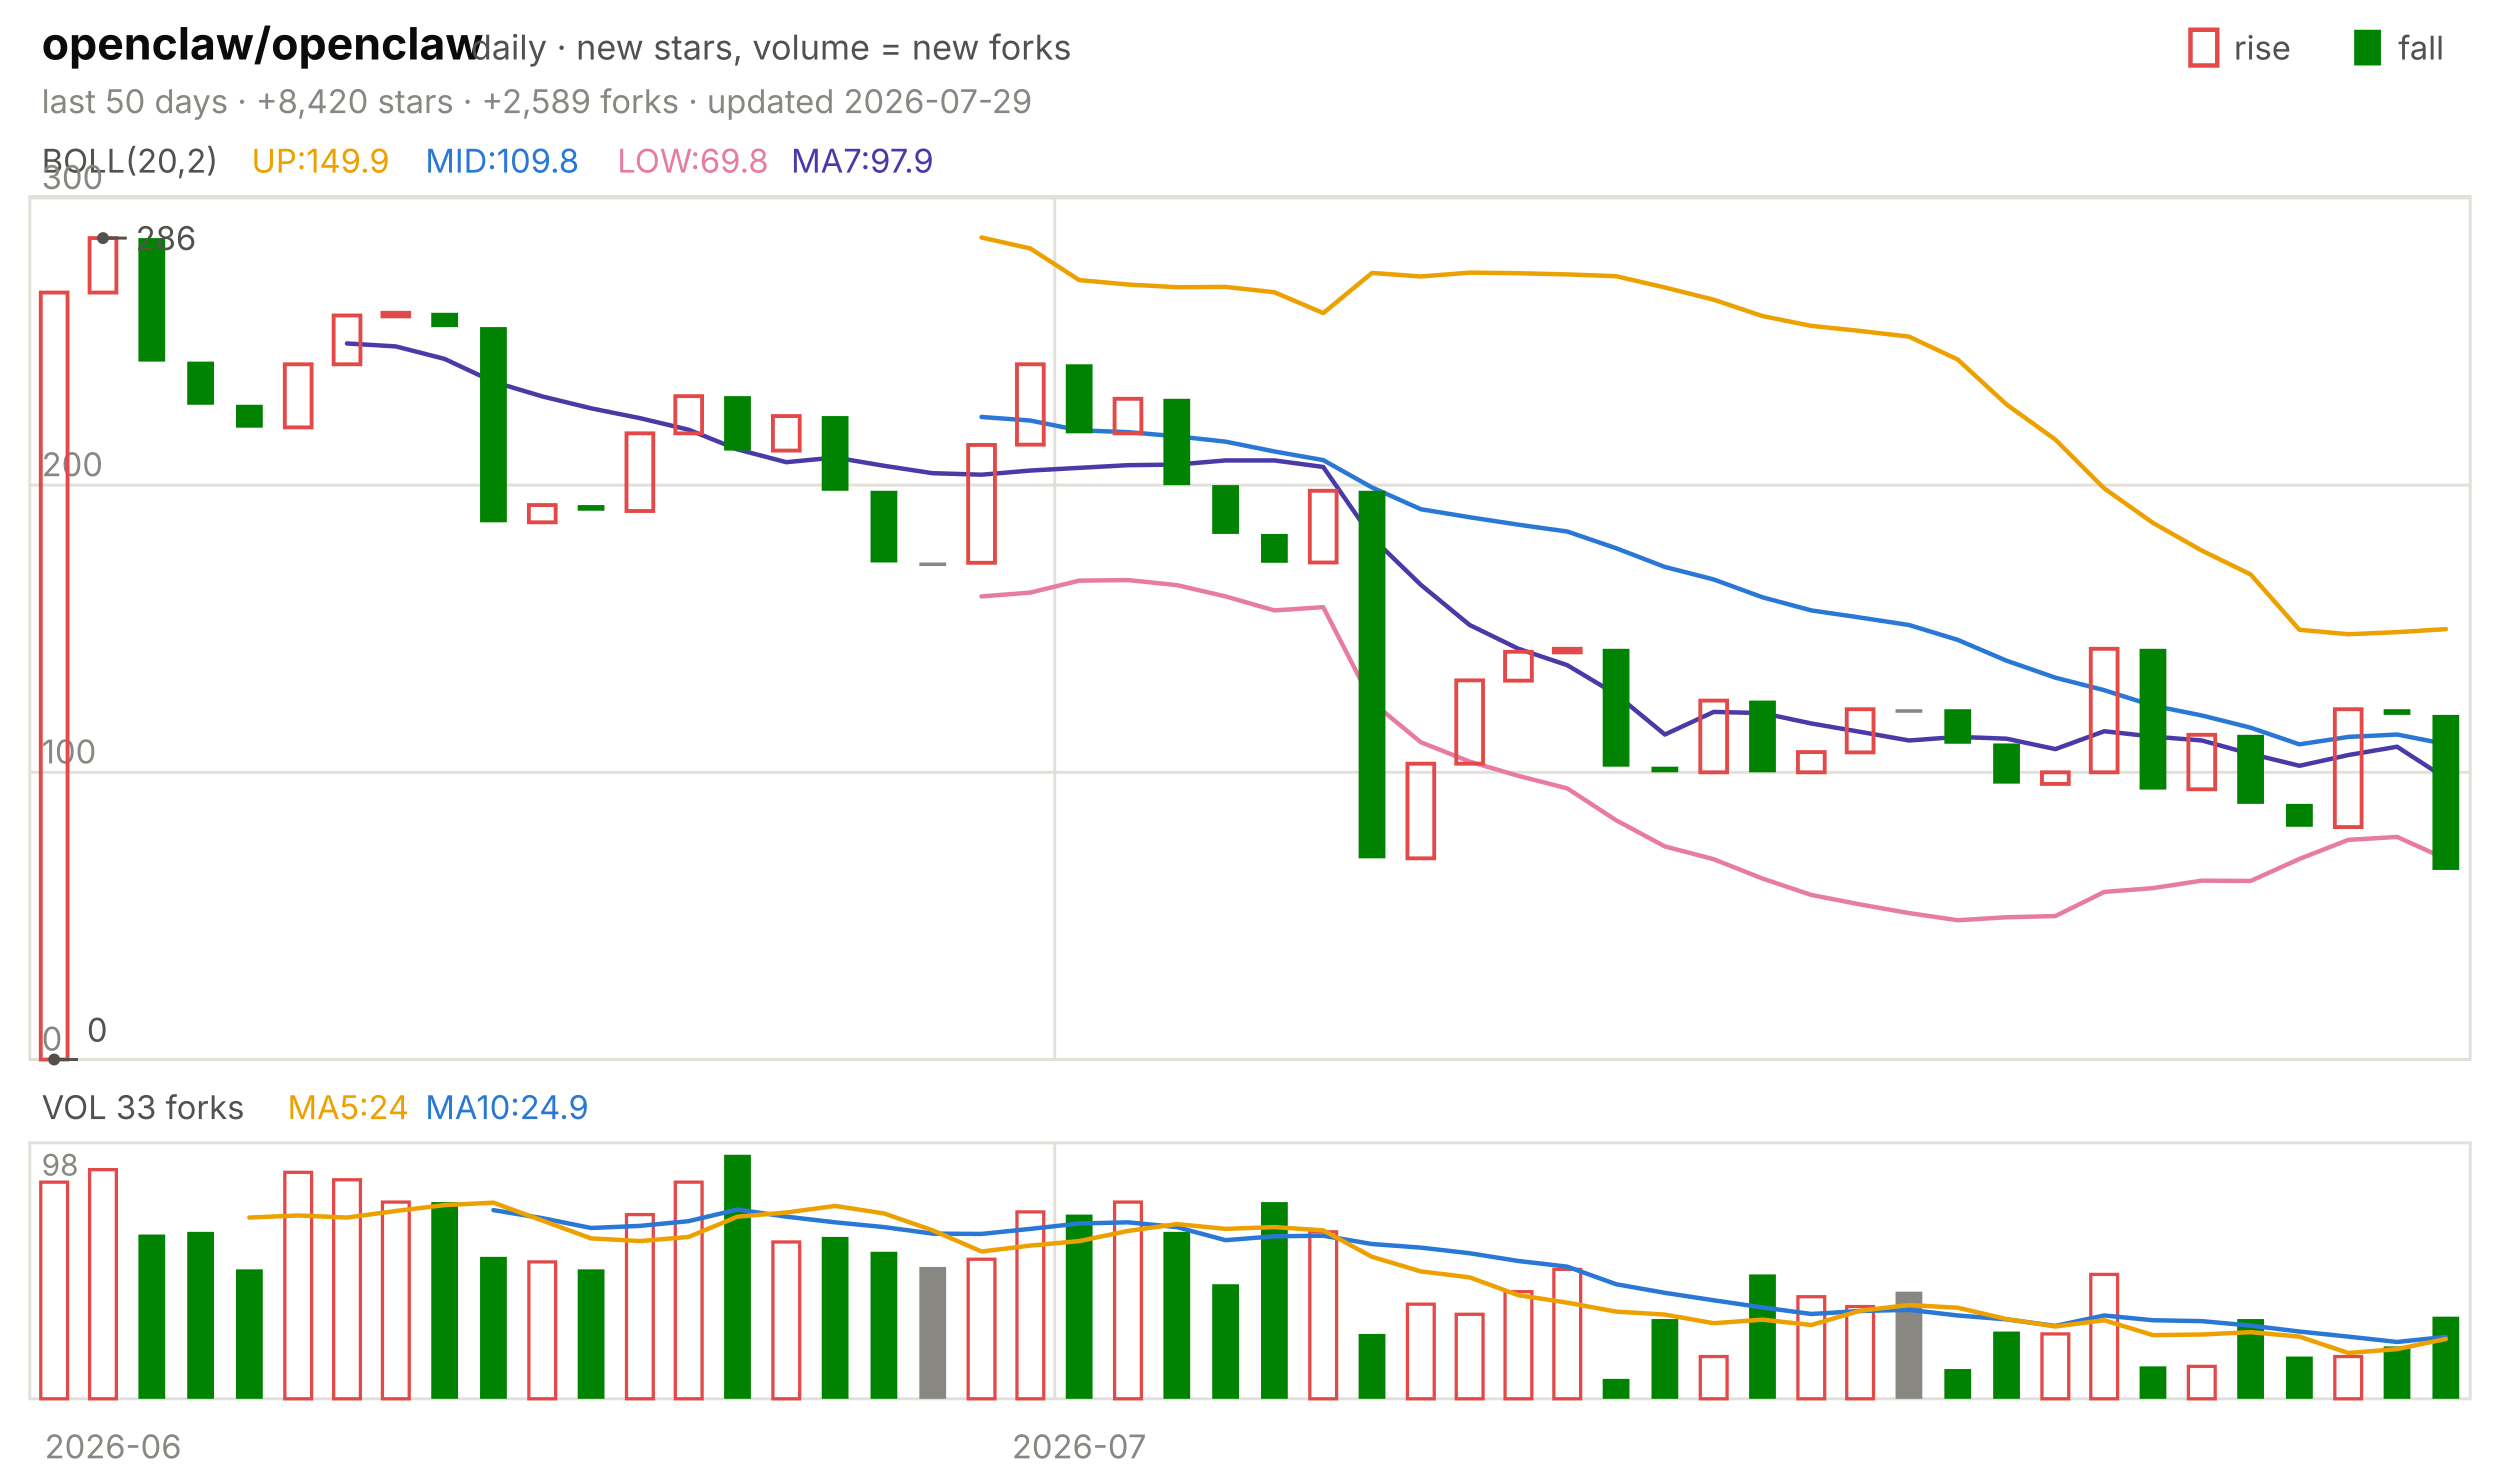
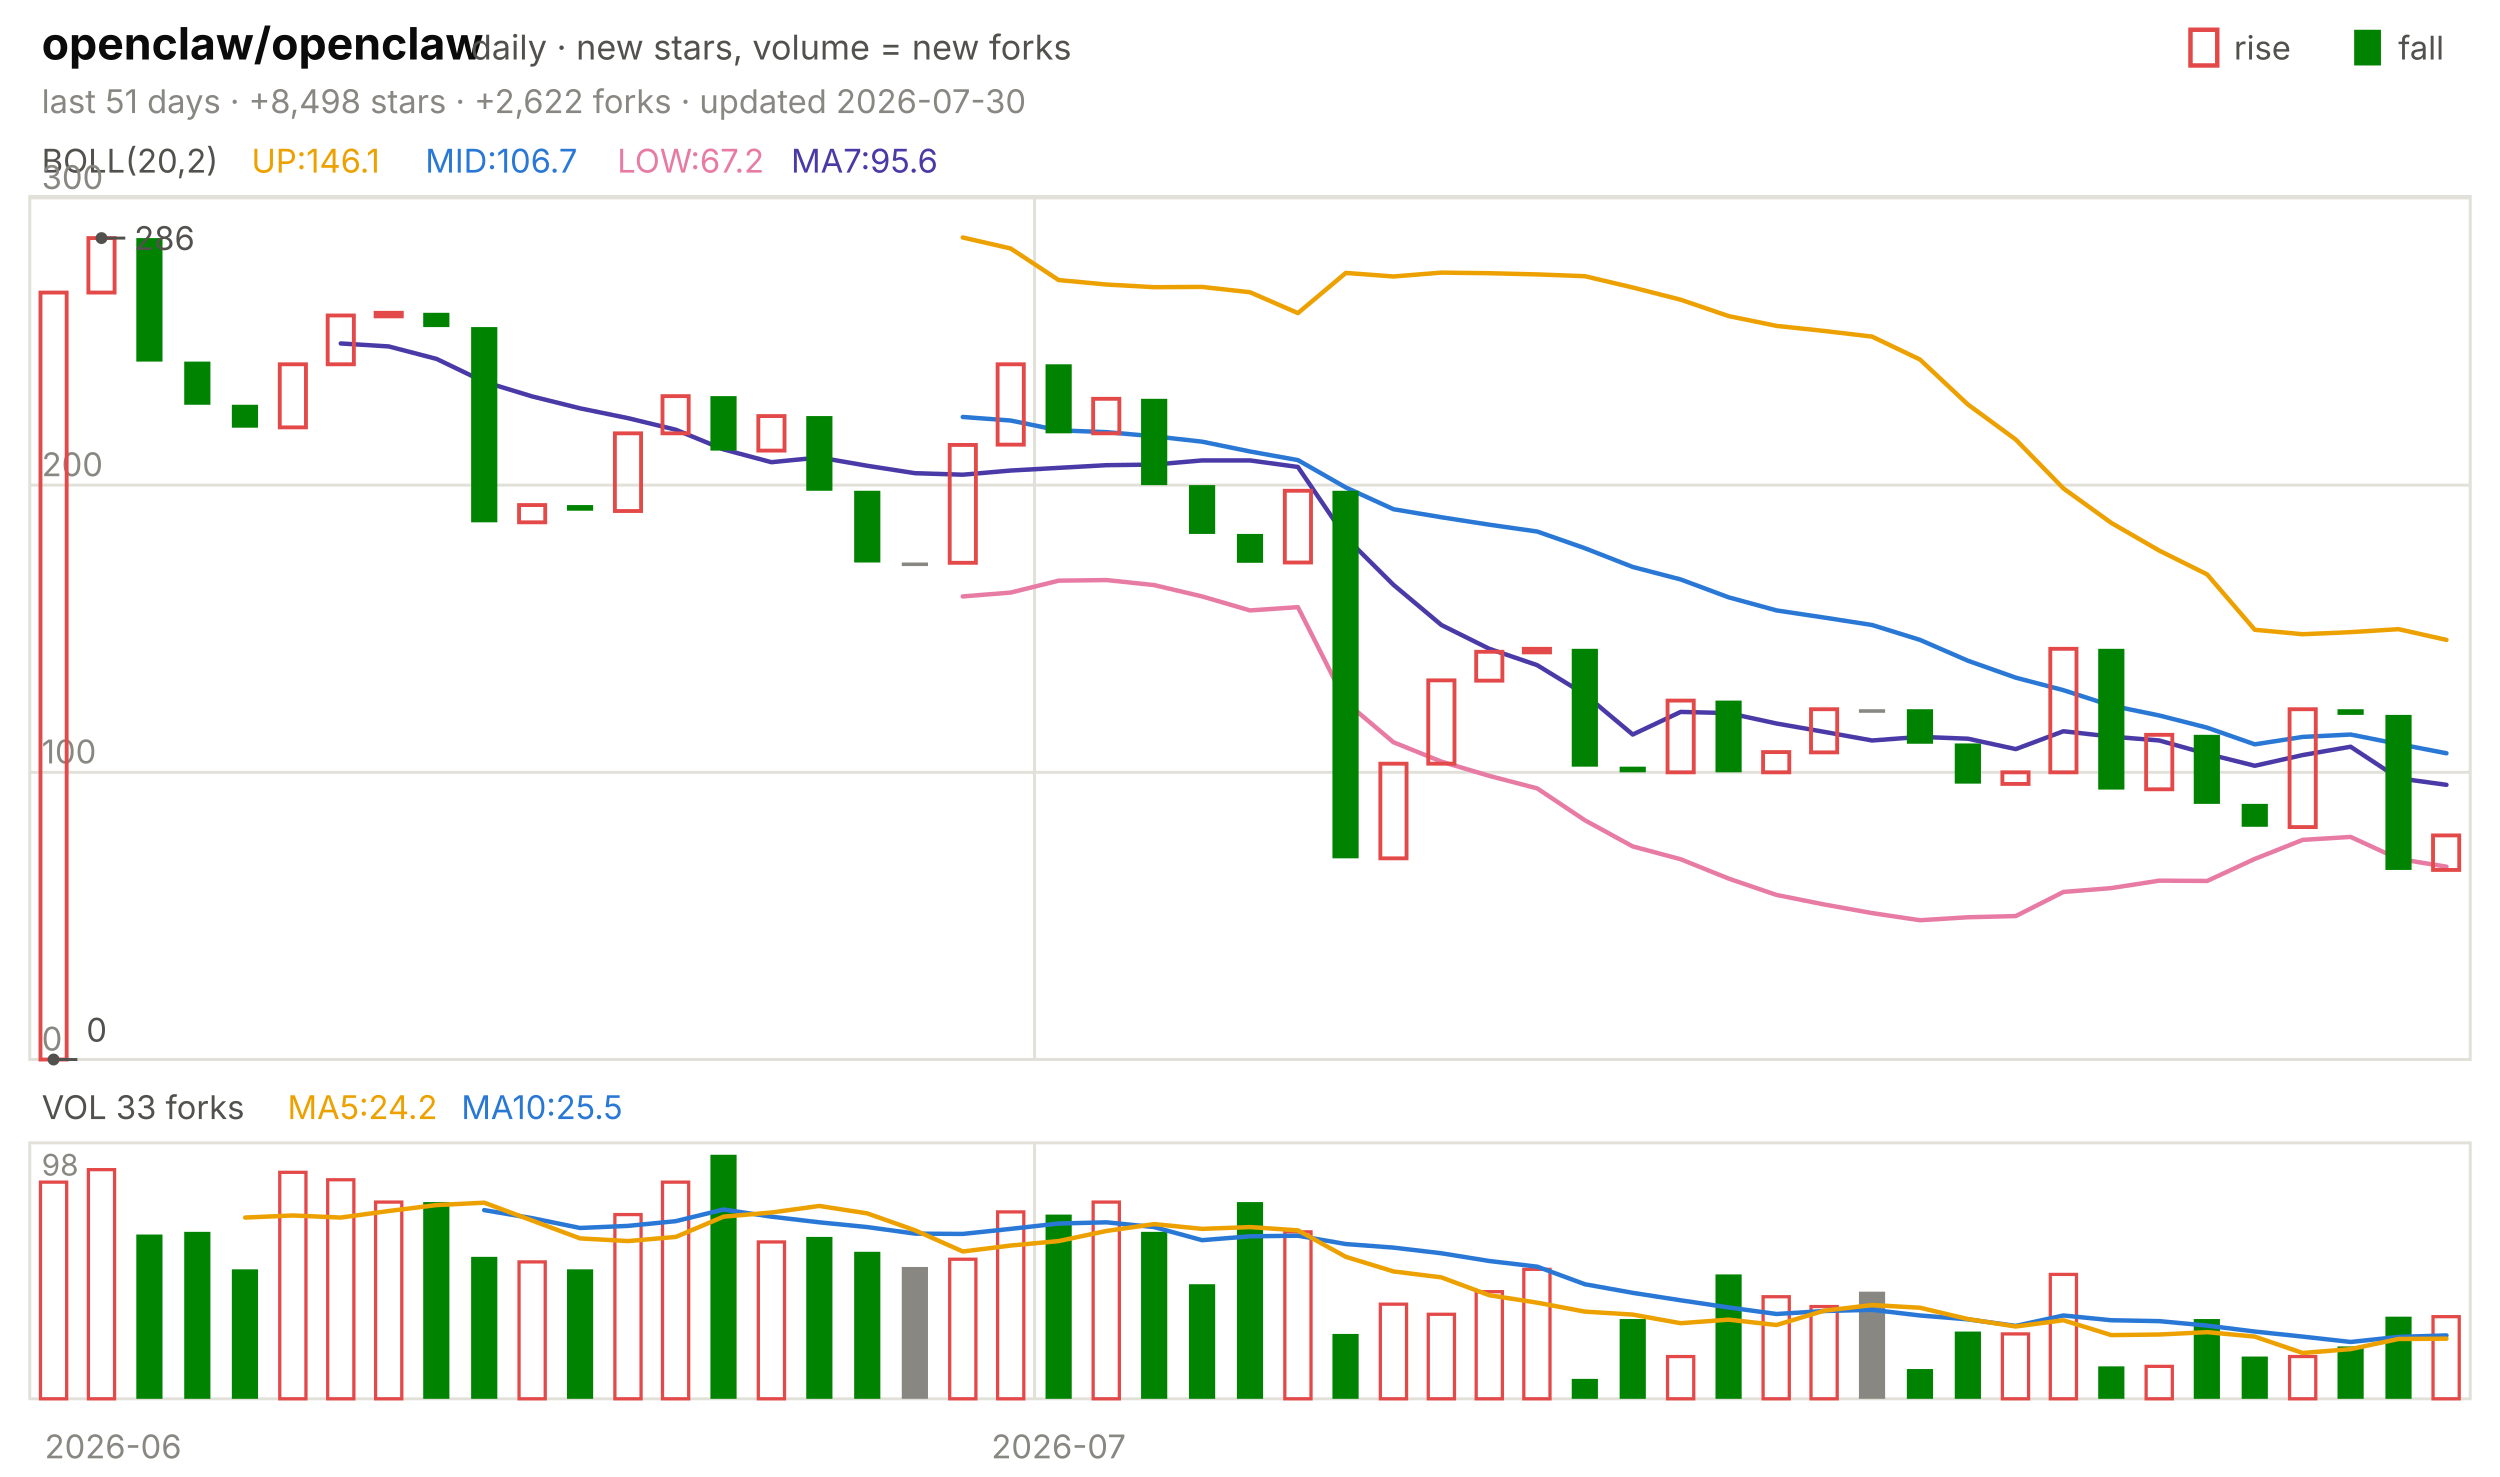
<svg xmlns="http://www.w3.org/2000/svg" viewBox="0 0 840 496" width="840" height="496" font-family="-apple-system,'Segoe UI',system-ui,sans-serif" role="img" aria-label="openclaw/openclaw candlestick chart">
  <text x="14.0" y="20.0" font-size="15" fill="#0b0b0b" font-weight="650">openclaw/openclaw</text>
  <text x="158.2" y="20.0" font-size="11.5" fill="#52514e">daily · new stars, volume = new forks</text>
  <text x="805.8" y="20.0" font-size="11.0" fill="#52514e">fall</text>
  <rect x="791" y="10" width="9" height="12" fill="#008300" />
  <text x="750.6" y="20.0" font-size="11.0" fill="#52514e">rise</text>
  <rect x="736" y="10" width="9" height="12" fill="none" stroke="#e34948" stroke-width="1.5" />
-   <text x="14.0" y="38.0" font-size="11.0" fill="#898781">last 50 days · +8,420 stars · +2,589 forks · updated 2026-07-29</text>
+   <text x="14.0" y="38.0" font-size="11.0" fill="#898781">last 51 days · +8,498 stars · +2,622 forks · updated 2026-07-30</text>
  <rect x="10" y="66" width="820" height="290" fill="none" stroke="#e1e0d9" />
  <rect x="10" y="384" width="820" height="86" fill="none" stroke="#e1e0d9" />
  <text x="38.0" y="490.0" font-size="11.0" fill="#898781" text-anchor="middle">2026-06</text>
-   <line x1="354.4" y1="66.0" x2="354.4" y2="356.0" stroke="#e1e0d9" stroke-width="1.0" />
-   <line x1="354.4" y1="384.0" x2="354.4" y2="470.0" stroke="#e1e0d9" stroke-width="1.0" />
-   <text x="362.6" y="490.0" font-size="11.0" fill="#898781" text-anchor="middle">2026-07</text>
+   <line x1="347.6" y1="66.0" x2="347.6" y2="356.0" stroke="#e1e0d9" stroke-width="1.0" />
+   <line x1="347.6" y1="384.0" x2="347.6" y2="470.0" stroke="#e1e0d9" stroke-width="1.0" />
+   <text x="355.7" y="490.0" font-size="11.0" fill="#898781" text-anchor="middle">2026-07</text>
  <text x="14.0" y="58.0" font-size="11.0" fill="#52514e">BOLL(20,2)</text>
-   <text x="84.5" y="58.0" font-size="11.0" fill="#eda100">UP:149.9</text>
-   <text x="142.9" y="58.0" font-size="11.0" fill="#2a78d6">MID:109.8</text>
-   <text x="207.4" y="58.0" font-size="11.0" fill="#e87ba4">LOW:69.8</text>
-   <text x="265.8" y="58.0" font-size="11.0" fill="#4a3aa7">MA7:97.9</text>
+   <text x="84.5" y="58.0" font-size="11.0" fill="#eda100">UP:146.1</text>
+   <text x="142.9" y="58.0" font-size="11.0" fill="#2a78d6">MID:106.7</text>
+   <text x="207.4" y="58.0" font-size="11.0" fill="#e87ba4">LOW:67.2</text>
+   <text x="265.8" y="58.0" font-size="11.0" fill="#4a3aa7">MA7:95.6</text>
  <line x1="10.0" y1="356.0" x2="830.0" y2="356.0" stroke="#e1e0d9" stroke-width="1.0" />
  <text x="14.0" y="353.0" font-size="11.0" fill="#898781">0</text>
  <line x1="10.0" y1="259.5" x2="830.0" y2="259.5" stroke="#e1e0d9" stroke-width="1.0" />
  <text x="14.0" y="256.5" font-size="11.0" fill="#898781">100</text>
  <line x1="10.0" y1="163.0" x2="830.0" y2="163.0" stroke="#e1e0d9" stroke-width="1.0" />
  <text x="14.0" y="160.0" font-size="11.0" fill="#898781">200</text>
  <line x1="10.0" y1="66.5" x2="830.0" y2="66.5" stroke="#e1e0d9" stroke-width="1.0" />
  <text x="14.0" y="63.5" font-size="11.0" fill="#898781">300</text>
-   <polyline points="329.8,79.8 346.2,83.5 362.6,94.1 379.0,95.6 395.4,96.5 411.8,96.4 428.2,98.2 444.6,105.2 461.0,91.7 477.4,92.9 493.8,91.6 510.2,91.8 526.6,92.2 543.0,92.8 559.4,96.6 575.8,100.7 592.2,106.2 608.6,109.5 625.0,111.2 641.4,113.1 657.8,120.8 674.2,135.9 690.6,147.7 707.0,164.1 723.4,175.7 739.8,185.0 756.2,193.0 772.6,211.6 789.0,213.1 805.4,212.4 821.8,211.4" fill="none" stroke="#eda100" stroke-width="1.5" stroke-linejoin="round" stroke-linecap="round" />
-   <polyline points="329.8,140.1 346.2,141.3 362.6,144.6 379.0,145.2 395.4,146.6 411.8,148.4 428.2,151.7 444.6,154.6 461.0,163.8 477.4,171.1 493.8,173.8 510.2,176.3 526.6,178.6 543.0,184.2 559.4,190.5 575.8,194.7 592.2,200.7 608.6,205.1 625.0,207.5 641.4,210.0 657.8,215.0 674.2,222.0 690.6,227.7 707.0,231.9 723.4,237.1 739.8,240.4 756.2,244.5 772.6,250.1 789.0,247.6 805.4,246.8 821.8,250.0" fill="none" stroke="#2a78d6" stroke-width="1.5" stroke-linejoin="round" stroke-linecap="round" />
-   <polyline points="329.8,200.4 346.2,199.1 362.6,195.1 379.0,194.9 395.4,196.6 411.8,200.4 428.2,205.1 444.6,204.0 461.0,235.9 477.4,249.4 493.8,255.9 510.2,260.7 526.6,264.9 543.0,275.6 559.4,284.4 575.8,288.7 592.2,295.2 608.6,300.7 625.0,303.9 641.4,306.8 657.8,309.2 674.2,308.2 690.6,307.8 707.0,299.7 723.4,298.4 739.8,295.9 756.2,296.0 772.6,288.6 789.0,282.2 805.4,281.2 821.8,288.6" fill="none" stroke="#e87ba4" stroke-width="1.5" stroke-linejoin="round" stroke-linecap="round" />
-   <polyline points="116.6,115.4 133.0,116.4 149.4,120.6 165.8,128.3 182.2,133.2 198.6,137.2 215.0,140.5 231.4,144.4 247.8,151.0 264.2,155.3 280.6,153.7 297.0,156.5 313.4,159.0 329.8,159.5 346.2,158.1 362.6,157.2 379.0,156.3 395.4,156.1 411.8,154.7 428.2,154.7 444.6,156.9 461.0,180.6 477.4,196.5 493.8,210.0 510.2,218.0 526.6,223.5 543.0,233.3 559.4,246.8 575.8,239.2 592.2,239.6 608.6,243.1 625.0,245.9 641.4,248.8 657.8,247.6 674.2,248.2 690.6,251.7 707.0,245.7 723.4,247.5 739.8,248.8 756.2,253.3 772.6,257.3 789.0,253.7 805.4,250.9 821.8,261.5" fill="none" stroke="#4a3aa7" stroke-width="1.5" stroke-linejoin="round" stroke-linecap="round" />
-   <rect x="13.7" y="98.3" width="9.0" height="257.7" fill="none" stroke="#e34948" stroke-width="1.3" />
-   <rect x="30.1" y="80.0" width="9.0" height="18.3" fill="none" stroke="#e34948" stroke-width="1.3" />
-   <rect x="46.5" y="80.0" width="9.0" height="41.5" fill="#008300" />
-   <rect x="62.9" y="121.5" width="9.0" height="14.5" fill="#008300" />
-   <rect x="79.3" y="136.0" width="9.0" height="7.7" fill="#008300" />
-   <rect x="95.7" y="122.4" width="9.0" height="21.2" fill="none" stroke="#e34948" stroke-width="1.3" />
-   <rect x="112.1" y="106.0" width="9.0" height="16.4" fill="none" stroke="#e34948" stroke-width="1.3" />
-   <rect x="128.5" y="105.1" width="9.0" height="1.2" fill="none" stroke="#e34948" stroke-width="1.3" />
-   <rect x="144.9" y="105.1" width="9.0" height="4.8" fill="#008300" />
-   <rect x="161.3" y="109.9" width="9.0" height="65.6" fill="#008300" />
-   <rect x="177.7" y="169.7" width="9.0" height="5.8" fill="none" stroke="#e34948" stroke-width="1.3" />
-   <rect x="194.1" y="169.7" width="9.0" height="1.9" fill="#008300" />
-   <rect x="210.5" y="145.6" width="9.0" height="26.1" fill="none" stroke="#e34948" stroke-width="1.3" />
-   <rect x="226.9" y="133.1" width="9.0" height="12.5" fill="none" stroke="#e34948" stroke-width="1.3" />
-   <rect x="243.3" y="133.1" width="9.0" height="18.3" fill="#008300" />
-   <rect x="259.7" y="139.8" width="9.0" height="11.6" fill="none" stroke="#e34948" stroke-width="1.3" />
-   <rect x="276.1" y="139.8" width="9.0" height="25.1" fill="#008300" />
-   <rect x="292.5" y="164.9" width="9.0" height="24.1" fill="#008300" />
-   <rect x="308.9" y="189.0" width="9.0" height="1.2" fill="#898781" />
-   <rect x="325.3" y="149.5" width="9.0" height="39.6" fill="none" stroke="#e34948" stroke-width="1.3" />
-   <rect x="341.7" y="122.4" width="9.0" height="27.0" fill="none" stroke="#e34948" stroke-width="1.3" />
-   <rect x="358.1" y="122.4" width="9.0" height="23.2" fill="#008300" />
-   <rect x="374.5" y="134.0" width="9.0" height="11.6" fill="none" stroke="#e34948" stroke-width="1.3" />
-   <rect x="390.9" y="134.0" width="9.0" height="29.0" fill="#008300" />
-   <rect x="407.3" y="163.0" width="9.0" height="16.4" fill="#008300" />
-   <rect x="423.7" y="179.4" width="9.0" height="9.7" fill="#008300" />
-   <rect x="440.1" y="164.9" width="9.0" height="24.1" fill="none" stroke="#e34948" stroke-width="1.3" />
-   <rect x="456.5" y="164.9" width="9.0" height="123.5" fill="#008300" />
-   <rect x="472.9" y="256.6" width="9.0" height="31.8" fill="none" stroke="#e34948" stroke-width="1.3" />
-   <rect x="489.3" y="228.6" width="9.0" height="28.0" fill="none" stroke="#e34948" stroke-width="1.3" />
-   <rect x="505.7" y="219.0" width="9.0" height="9.7" fill="none" stroke="#e34948" stroke-width="1.3" />
-   <rect x="522.1" y="218.0" width="9.0" height="1.2" fill="none" stroke="#e34948" stroke-width="1.3" />
-   <rect x="538.5" y="218.0" width="9.0" height="39.6" fill="#008300" />
-   <rect x="554.9" y="257.6" width="9.0" height="1.9" fill="#008300" />
-   <rect x="571.3" y="235.4" width="9.0" height="24.1" fill="none" stroke="#e34948" stroke-width="1.3" />
-   <rect x="587.7" y="235.4" width="9.0" height="24.1" fill="#008300" />
-   <rect x="604.1" y="252.7" width="9.0" height="6.8" fill="none" stroke="#e34948" stroke-width="1.3" />
-   <rect x="620.5" y="238.3" width="9.0" height="14.5" fill="none" stroke="#e34948" stroke-width="1.3" />
-   <rect x="636.9" y="238.3" width="9.0" height="1.2" fill="#898781" />
-   <rect x="653.3" y="238.3" width="9.0" height="11.6" fill="#008300" />
-   <rect x="669.7" y="249.8" width="9.0" height="13.5" fill="#008300" />
-   <rect x="686.1" y="259.5" width="9.0" height="3.9" fill="none" stroke="#e34948" stroke-width="1.3" />
-   <rect x="702.5" y="218.0" width="9.0" height="41.5" fill="none" stroke="#e34948" stroke-width="1.3" />
-   <rect x="718.9" y="218.0" width="9.0" height="47.3" fill="#008300" />
-   <rect x="735.3" y="246.9" width="9.0" height="18.3" fill="none" stroke="#e34948" stroke-width="1.3" />
-   <rect x="751.7" y="246.9" width="9.0" height="23.2" fill="#008300" />
-   <rect x="768.1" y="270.1" width="9.0" height="7.7" fill="#008300" />
-   <rect x="784.5" y="238.3" width="9.0" height="39.6" fill="none" stroke="#e34948" stroke-width="1.3" />
-   <rect x="800.9" y="238.3" width="9.0" height="1.9" fill="#008300" />
-   <rect x="817.3" y="240.2" width="9.0" height="52.1" fill="#008300" />
-   <circle cx="34.6" cy="80.0" r="2" fill="#52514e" />
-   <line x1="34.6" y1="80.0" x2="42.6" y2="80.0" stroke="#52514e" stroke-width="1.0" />
-   <text x="45.6" y="84.0" font-size="11.0" fill="#52514e">286</text>
-   <circle cx="18.2" cy="356.0" r="2" fill="#52514e" />
-   <line x1="18.2" y1="356.0" x2="26.2" y2="356.0" stroke="#52514e" stroke-width="1.0" />
-   <text x="29.2" y="350.0" font-size="11.0" fill="#52514e">0</text>
+   <polyline points="323.5,79.8 339.6,83.5 355.7,94.1 371.8,95.6 387.8,96.5 403.9,96.4 420.0,98.2 436.1,105.2 452.2,91.7 468.2,92.9 484.3,91.6 500.4,91.8 516.5,92.2 532.5,92.8 548.6,96.6 564.7,100.7 580.8,106.2 596.9,109.5 612.9,111.2 629.0,113.1 645.1,120.8 661.2,135.9 677.3,147.7 693.3,164.1 709.4,175.7 725.5,185.0 741.6,193.0 757.6,211.6 773.7,213.1 789.8,212.4 805.9,211.4 822.0,215.0" fill="none" stroke="#eda100" stroke-width="1.5" stroke-linejoin="round" stroke-linecap="round" />
+   <polyline points="323.5,140.1 339.6,141.3 355.7,144.6 371.8,145.2 387.8,146.6 403.9,148.4 420.0,151.7 436.1,154.6 452.2,163.8 468.2,171.1 484.3,173.8 500.4,176.3 516.5,178.6 532.5,184.2 548.6,190.5 564.7,194.7 580.8,200.7 596.9,205.1 612.9,207.5 629.0,210.0 645.1,215.0 661.2,222.0 677.3,227.7 693.3,231.9 709.4,237.1 725.5,240.4 741.6,244.5 757.6,250.1 773.7,247.6 789.8,246.8 805.9,250.0 822.0,253.1" fill="none" stroke="#2a78d6" stroke-width="1.5" stroke-linejoin="round" stroke-linecap="round" />
+   <polyline points="323.5,200.4 339.6,199.1 355.7,195.1 371.8,194.9 387.8,196.6 403.9,200.4 420.0,205.1 436.1,204.0 452.2,235.9 468.2,249.4 484.3,255.9 500.4,260.7 516.5,264.9 532.5,275.6 548.6,284.4 564.7,288.7 580.8,295.2 596.9,300.7 612.9,303.9 629.0,306.8 645.1,309.2 661.2,308.2 677.3,307.8 693.3,299.7 709.4,298.4 725.5,295.9 741.6,296.0 757.6,288.6 773.7,282.2 789.8,281.2 805.9,288.6 822.0,291.2" fill="none" stroke="#e87ba4" stroke-width="1.5" stroke-linejoin="round" stroke-linecap="round" />
+   <polyline points="114.5,115.4 130.6,116.4 146.7,120.6 162.7,128.3 178.8,133.2 194.9,137.2 211.0,140.5 227.1,144.4 243.1,151.0 259.2,155.3 275.3,153.7 291.4,156.5 307.5,159.0 323.5,159.5 339.6,158.1 355.7,157.2 371.8,156.3 387.8,156.1 403.9,154.7 420.0,154.7 436.1,156.9 452.2,180.6 468.2,196.5 484.3,210.0 500.4,218.0 516.5,223.5 532.5,233.3 548.6,246.8 564.7,239.2 580.8,239.6 596.9,243.1 612.9,245.9 629.0,248.8 645.1,247.6 661.2,248.2 677.3,251.7 693.3,245.7 709.4,247.5 725.5,248.8 741.6,253.3 757.6,257.3 773.7,253.7 789.8,250.9 805.9,261.5 822.0,263.7" fill="none" stroke="#4a3aa7" stroke-width="1.5" stroke-linejoin="round" stroke-linecap="round" />
+   <rect x="13.6" y="98.3" width="8.8" height="257.7" fill="none" stroke="#e34948" stroke-width="1.3" />
+   <rect x="29.7" y="80.0" width="8.8" height="18.3" fill="none" stroke="#e34948" stroke-width="1.3" />
+   <rect x="45.8" y="80.0" width="8.8" height="41.5" fill="#008300" />
+   <rect x="61.9" y="121.5" width="8.8" height="14.5" fill="#008300" />
+   <rect x="77.9" y="136.0" width="8.8" height="7.7" fill="#008300" />
+   <rect x="94.0" y="122.4" width="8.8" height="21.2" fill="none" stroke="#e34948" stroke-width="1.3" />
+   <rect x="110.1" y="106.0" width="8.8" height="16.4" fill="none" stroke="#e34948" stroke-width="1.3" />
+   <rect x="126.2" y="105.1" width="8.8" height="1.2" fill="none" stroke="#e34948" stroke-width="1.3" />
+   <rect x="142.2" y="105.1" width="8.8" height="4.8" fill="#008300" />
+   <rect x="158.3" y="109.9" width="8.8" height="65.6" fill="#008300" />
+   <rect x="174.4" y="169.7" width="8.8" height="5.8" fill="none" stroke="#e34948" stroke-width="1.3" />
+   <rect x="190.5" y="169.7" width="8.8" height="1.9" fill="#008300" />
+   <rect x="206.6" y="145.6" width="8.8" height="26.1" fill="none" stroke="#e34948" stroke-width="1.3" />
+   <rect x="222.6" y="133.1" width="8.8" height="12.5" fill="none" stroke="#e34948" stroke-width="1.3" />
+   <rect x="238.7" y="133.1" width="8.8" height="18.3" fill="#008300" />
+   <rect x="254.8" y="139.8" width="8.8" height="11.6" fill="none" stroke="#e34948" stroke-width="1.3" />
+   <rect x="270.9" y="139.8" width="8.8" height="25.1" fill="#008300" />
+   <rect x="287.0" y="164.9" width="8.8" height="24.1" fill="#008300" />
+   <rect x="303.0" y="189.0" width="8.8" height="1.2" fill="#898781" />
+   <rect x="319.1" y="149.5" width="8.8" height="39.6" fill="none" stroke="#e34948" stroke-width="1.3" />
+   <rect x="335.2" y="122.4" width="8.8" height="27.0" fill="none" stroke="#e34948" stroke-width="1.3" />
+   <rect x="351.3" y="122.4" width="8.8" height="23.2" fill="#008300" />
+   <rect x="367.3" y="134.0" width="8.8" height="11.6" fill="none" stroke="#e34948" stroke-width="1.3" />
+   <rect x="383.4" y="134.0" width="8.8" height="29.0" fill="#008300" />
+   <rect x="399.5" y="163.0" width="8.8" height="16.4" fill="#008300" />
+   <rect x="415.6" y="179.4" width="8.8" height="9.7" fill="#008300" />
+   <rect x="431.7" y="164.9" width="8.8" height="24.1" fill="none" stroke="#e34948" stroke-width="1.3" />
+   <rect x="447.7" y="164.9" width="8.8" height="123.5" fill="#008300" />
+   <rect x="463.8" y="256.6" width="8.8" height="31.8" fill="none" stroke="#e34948" stroke-width="1.3" />
+   <rect x="479.9" y="228.6" width="8.8" height="28.0" fill="none" stroke="#e34948" stroke-width="1.3" />
+   <rect x="496.0" y="219.0" width="8.8" height="9.7" fill="none" stroke="#e34948" stroke-width="1.3" />
+   <rect x="512.0" y="218.0" width="8.8" height="1.2" fill="none" stroke="#e34948" stroke-width="1.3" />
+   <rect x="528.1" y="218.0" width="8.8" height="39.6" fill="#008300" />
+   <rect x="544.2" y="257.6" width="8.8" height="1.9" fill="#008300" />
+   <rect x="560.3" y="235.4" width="8.8" height="24.1" fill="none" stroke="#e34948" stroke-width="1.3" />
+   <rect x="576.4" y="235.4" width="8.8" height="24.1" fill="#008300" />
+   <rect x="592.4" y="252.7" width="8.8" height="6.8" fill="none" stroke="#e34948" stroke-width="1.3" />
+   <rect x="608.5" y="238.3" width="8.8" height="14.5" fill="none" stroke="#e34948" stroke-width="1.3" />
+   <rect x="624.6" y="238.3" width="8.8" height="1.2" fill="#898781" />
+   <rect x="640.7" y="238.3" width="8.8" height="11.6" fill="#008300" />
+   <rect x="656.8" y="249.8" width="8.8" height="13.5" fill="#008300" />
+   <rect x="672.8" y="259.5" width="8.8" height="3.9" fill="none" stroke="#e34948" stroke-width="1.3" />
+   <rect x="688.9" y="218.0" width="8.8" height="41.5" fill="none" stroke="#e34948" stroke-width="1.3" />
+   <rect x="705.0" y="218.0" width="8.8" height="47.3" fill="#008300" />
+   <rect x="721.1" y="246.9" width="8.8" height="18.3" fill="none" stroke="#e34948" stroke-width="1.3" />
+   <rect x="737.1" y="246.9" width="8.8" height="23.2" fill="#008300" />
+   <rect x="753.2" y="270.1" width="8.8" height="7.7" fill="#008300" />
+   <rect x="769.3" y="238.3" width="8.8" height="39.6" fill="none" stroke="#e34948" stroke-width="1.3" />
+   <rect x="785.4" y="238.3" width="8.8" height="1.9" fill="#008300" />
+   <rect x="801.5" y="240.2" width="8.8" height="52.1" fill="#008300" />
+   <rect x="817.5" y="280.7" width="8.8" height="11.6" fill="none" stroke="#e34948" stroke-width="1.3" />
+   <circle cx="34.1" cy="80.0" r="2" fill="#52514e" />
+   <line x1="34.1" y1="80.0" x2="42.1" y2="80.0" stroke="#52514e" stroke-width="1.0" />
+   <text x="45.1" y="84.0" font-size="11.0" fill="#52514e">286</text>
+   <circle cx="18.0" cy="356.0" r="2" fill="#52514e" />
+   <line x1="18.0" y1="356.0" x2="26.0" y2="356.0" stroke="#52514e" stroke-width="1.0" />
+   <text x="29.0" y="350.0" font-size="11.0" fill="#52514e">0</text>
  <text x="14.0" y="376.0" font-size="11.0" fill="#52514e">VOL 33 forks</text>
-   <text x="96.6" y="376.0" font-size="11.0" fill="#eda100">MA5:24</text>
-   <text x="142.9" y="376.0" font-size="11.0" fill="#2a78d6">MA10:24.9</text>
+   <text x="96.6" y="376.0" font-size="11.0" fill="#eda100">MA5:24.2</text>
+   <text x="155.0" y="376.0" font-size="11.0" fill="#2a78d6">MA10:25.5</text>
  <text x="14.0" y="395.0" font-size="10" fill="#898781">98</text>
-   <rect x="13.7" y="397.2" width="9.0" height="72.8" fill="none" stroke="#e34948" stroke-width="1.1" />
-   <rect x="30.1" y="393.0" width="9.0" height="77.0" fill="none" stroke="#e34948" stroke-width="1.1" />
-   <rect x="46.5" y="414.8" width="9.0" height="55.2" fill="#008300" />
-   <rect x="62.9" y="413.9" width="9.0" height="56.1" fill="#008300" />
-   <rect x="79.3" y="426.5" width="9.0" height="43.5" fill="#008300" />
-   <rect x="95.7" y="393.9" width="9.0" height="76.1" fill="none" stroke="#e34948" stroke-width="1.1" />
-   <rect x="112.1" y="396.4" width="9.0" height="73.6" fill="none" stroke="#e34948" stroke-width="1.1" />
-   <rect x="128.5" y="403.9" width="9.0" height="66.1" fill="none" stroke="#e34948" stroke-width="1.1" />
-   <rect x="144.9" y="403.9" width="9.0" height="66.1" fill="#008300" />
-   <rect x="161.3" y="422.3" width="9.0" height="47.7" fill="#008300" />
-   <rect x="177.7" y="424.0" width="9.0" height="46.0" fill="none" stroke="#e34948" stroke-width="1.1" />
-   <rect x="194.1" y="426.5" width="9.0" height="43.5" fill="#008300" />
-   <rect x="210.5" y="408.1" width="9.0" height="61.9" fill="none" stroke="#e34948" stroke-width="1.1" />
-   <rect x="226.9" y="397.2" width="9.0" height="72.8" fill="none" stroke="#e34948" stroke-width="1.1" />
-   <rect x="243.3" y="388.0" width="9.0" height="82.0" fill="#008300" />
-   <rect x="259.7" y="417.3" width="9.0" height="52.7" fill="none" stroke="#e34948" stroke-width="1.1" />
-   <rect x="276.1" y="415.6" width="9.0" height="54.4" fill="#008300" />
-   <rect x="292.5" y="420.6" width="9.0" height="49.4" fill="#008300" />
-   <rect x="308.9" y="425.7" width="9.0" height="44.3" fill="#898781" />
-   <rect x="325.3" y="423.1" width="9.0" height="46.9" fill="none" stroke="#e34948" stroke-width="1.1" />
-   <rect x="341.7" y="407.2" width="9.0" height="62.8" fill="none" stroke="#e34948" stroke-width="1.1" />
-   <rect x="358.1" y="408.1" width="9.0" height="61.9" fill="#008300" />
-   <rect x="374.5" y="403.9" width="9.0" height="66.1" fill="none" stroke="#e34948" stroke-width="1.1" />
-   <rect x="390.9" y="413.9" width="9.0" height="56.1" fill="#008300" />
-   <rect x="407.3" y="431.5" width="9.0" height="38.5" fill="#008300" />
-   <rect x="423.7" y="403.9" width="9.0" height="66.1" fill="#008300" />
-   <rect x="440.1" y="413.9" width="9.0" height="56.1" fill="none" stroke="#e34948" stroke-width="1.1" />
-   <rect x="456.5" y="448.2" width="9.0" height="21.8" fill="#008300" />
-   <rect x="472.9" y="438.2" width="9.0" height="31.8" fill="none" stroke="#e34948" stroke-width="1.1" />
-   <rect x="489.3" y="441.6" width="9.0" height="28.4" fill="none" stroke="#e34948" stroke-width="1.1" />
-   <rect x="505.7" y="434.0" width="9.0" height="36.0" fill="none" stroke="#e34948" stroke-width="1.1" />
-   <rect x="522.1" y="426.5" width="9.0" height="43.5" fill="none" stroke="#e34948" stroke-width="1.1" />
-   <rect x="538.5" y="463.3" width="9.0" height="6.7" fill="#008300" />
-   <rect x="554.9" y="443.2" width="9.0" height="26.8" fill="#008300" />
-   <rect x="571.3" y="455.8" width="9.0" height="14.2" fill="none" stroke="#e34948" stroke-width="1.1" />
-   <rect x="587.7" y="428.2" width="9.0" height="41.8" fill="#008300" />
-   <rect x="604.1" y="435.7" width="9.0" height="34.3" fill="none" stroke="#e34948" stroke-width="1.1" />
-   <rect x="620.5" y="439.0" width="9.0" height="31.0" fill="none" stroke="#e34948" stroke-width="1.1" />
-   <rect x="636.9" y="434.0" width="9.0" height="36.0" fill="#898781" />
-   <rect x="653.3" y="460.0" width="9.0" height="10.0" fill="#008300" />
-   <rect x="669.7" y="447.4" width="9.0" height="22.6" fill="#008300" />
-   <rect x="686.1" y="448.2" width="9.0" height="21.8" fill="none" stroke="#e34948" stroke-width="1.1" />
-   <rect x="702.5" y="428.2" width="9.0" height="41.8" fill="none" stroke="#e34948" stroke-width="1.1" />
-   <rect x="718.9" y="459.1" width="9.0" height="10.9" fill="#008300" />
-   <rect x="735.3" y="459.1" width="9.0" height="10.9" fill="none" stroke="#e34948" stroke-width="1.1" />
-   <rect x="751.7" y="443.2" width="9.0" height="26.8" fill="#008300" />
-   <rect x="768.1" y="455.8" width="9.0" height="14.2" fill="#008300" />
-   <rect x="784.5" y="455.8" width="9.0" height="14.2" fill="none" stroke="#e34948" stroke-width="1.1" />
-   <rect x="800.9" y="452.4" width="9.0" height="17.6" fill="#008300" />
-   <rect x="817.3" y="442.4" width="9.0" height="27.6" fill="#008300" />
-   <polyline points="165.8,406.6 182.2,409.3 198.6,412.6 215.0,411.9 231.4,410.3 247.8,406.4 264.2,408.8 280.6,410.7 297.0,412.3 313.4,414.5 329.8,414.6 346.2,412.9 362.6,411.1 379.0,410.7 395.4,412.3 411.8,416.7 428.2,415.4 444.6,415.2 461.0,418.0 477.4,419.2 493.8,421.1 510.2,423.7 526.6,425.6 543.0,431.5 559.4,434.4 575.8,436.9 592.2,439.3 608.6,441.5 625.0,440.5 641.4,440.1 657.8,442.0 674.2,443.3 690.6,445.5 707.0,442.0 723.4,443.6 739.8,443.9 756.2,445.4 772.6,447.4 789.0,449.1 805.4,450.9 821.8,449.2" fill="none" stroke="#2a78d6" stroke-width="1.5" stroke-linejoin="round" stroke-linecap="round" />
-   <polyline points="83.8,409.1 100.2,408.4 116.6,409.1 133.0,406.9 149.4,404.9 165.8,404.1 182.2,410.1 198.6,416.1 215.0,417.0 231.4,415.6 247.8,408.8 264.2,407.4 280.6,405.2 297.0,407.7 313.4,413.4 329.8,420.5 346.2,418.5 362.6,417.0 379.0,413.6 395.4,411.3 411.8,412.9 428.2,412.3 444.6,413.4 461.0,422.3 477.4,427.2 493.8,429.2 510.2,435.2 526.6,437.7 543.0,440.7 559.4,441.7 575.8,444.6 592.2,443.4 608.6,445.2 625.0,440.4 641.4,438.5 657.8,439.4 674.2,443.2 690.6,445.7 707.0,443.6 723.4,448.6 739.8,448.4 756.2,447.6 772.6,449.1 789.0,454.6 805.4,453.3 821.8,449.9" fill="none" stroke="#eda100" stroke-width="1.5" stroke-linejoin="round" stroke-linecap="round" />
+   <rect x="13.6" y="397.2" width="8.8" height="72.8" fill="none" stroke="#e34948" stroke-width="1.1" />
+   <rect x="29.7" y="393.0" width="8.8" height="77.0" fill="none" stroke="#e34948" stroke-width="1.1" />
+   <rect x="45.8" y="414.8" width="8.8" height="55.2" fill="#008300" />
+   <rect x="61.9" y="413.9" width="8.8" height="56.1" fill="#008300" />
+   <rect x="77.9" y="426.5" width="8.8" height="43.5" fill="#008300" />
+   <rect x="94.0" y="393.9" width="8.8" height="76.1" fill="none" stroke="#e34948" stroke-width="1.1" />
+   <rect x="110.1" y="396.4" width="8.8" height="73.6" fill="none" stroke="#e34948" stroke-width="1.1" />
+   <rect x="126.2" y="403.9" width="8.8" height="66.1" fill="none" stroke="#e34948" stroke-width="1.1" />
+   <rect x="142.2" y="403.9" width="8.8" height="66.1" fill="#008300" />
+   <rect x="158.3" y="422.3" width="8.8" height="47.7" fill="#008300" />
+   <rect x="174.4" y="424.0" width="8.8" height="46.0" fill="none" stroke="#e34948" stroke-width="1.1" />
+   <rect x="190.5" y="426.5" width="8.8" height="43.5" fill="#008300" />
+   <rect x="206.6" y="408.1" width="8.8" height="61.9" fill="none" stroke="#e34948" stroke-width="1.1" />
+   <rect x="222.6" y="397.2" width="8.8" height="72.8" fill="none" stroke="#e34948" stroke-width="1.1" />
+   <rect x="238.7" y="388.0" width="8.8" height="82.0" fill="#008300" />
+   <rect x="254.8" y="417.3" width="8.8" height="52.7" fill="none" stroke="#e34948" stroke-width="1.1" />
+   <rect x="270.9" y="415.6" width="8.8" height="54.4" fill="#008300" />
+   <rect x="287.0" y="420.6" width="8.8" height="49.4" fill="#008300" />
+   <rect x="303.0" y="425.7" width="8.8" height="44.3" fill="#898781" />
+   <rect x="319.1" y="423.1" width="8.8" height="46.9" fill="none" stroke="#e34948" stroke-width="1.1" />
+   <rect x="335.2" y="407.2" width="8.8" height="62.8" fill="none" stroke="#e34948" stroke-width="1.1" />
+   <rect x="351.3" y="408.1" width="8.8" height="61.9" fill="#008300" />
+   <rect x="367.3" y="403.9" width="8.8" height="66.1" fill="none" stroke="#e34948" stroke-width="1.1" />
+   <rect x="383.4" y="413.9" width="8.8" height="56.1" fill="#008300" />
+   <rect x="399.5" y="431.5" width="8.8" height="38.5" fill="#008300" />
+   <rect x="415.6" y="403.9" width="8.8" height="66.1" fill="#008300" />
+   <rect x="431.7" y="413.9" width="8.8" height="56.1" fill="none" stroke="#e34948" stroke-width="1.1" />
+   <rect x="447.7" y="448.2" width="8.8" height="21.8" fill="#008300" />
+   <rect x="463.8" y="438.2" width="8.8" height="31.8" fill="none" stroke="#e34948" stroke-width="1.1" />
+   <rect x="479.9" y="441.6" width="8.8" height="28.4" fill="none" stroke="#e34948" stroke-width="1.1" />
+   <rect x="496.0" y="434.0" width="8.8" height="36.0" fill="none" stroke="#e34948" stroke-width="1.1" />
+   <rect x="512.0" y="426.5" width="8.8" height="43.5" fill="none" stroke="#e34948" stroke-width="1.1" />
+   <rect x="528.1" y="463.3" width="8.8" height="6.7" fill="#008300" />
+   <rect x="544.2" y="443.2" width="8.8" height="26.8" fill="#008300" />
+   <rect x="560.3" y="455.8" width="8.8" height="14.2" fill="none" stroke="#e34948" stroke-width="1.1" />
+   <rect x="576.4" y="428.2" width="8.8" height="41.8" fill="#008300" />
+   <rect x="592.4" y="435.7" width="8.8" height="34.3" fill="none" stroke="#e34948" stroke-width="1.1" />
+   <rect x="608.5" y="439.0" width="8.8" height="31.0" fill="none" stroke="#e34948" stroke-width="1.1" />
+   <rect x="624.6" y="434.0" width="8.8" height="36.0" fill="#898781" />
+   <rect x="640.7" y="460.0" width="8.8" height="10.0" fill="#008300" />
+   <rect x="656.8" y="447.4" width="8.8" height="22.6" fill="#008300" />
+   <rect x="672.8" y="448.2" width="8.8" height="21.8" fill="none" stroke="#e34948" stroke-width="1.1" />
+   <rect x="688.9" y="428.2" width="8.8" height="41.8" fill="none" stroke="#e34948" stroke-width="1.1" />
+   <rect x="705.0" y="459.1" width="8.8" height="10.9" fill="#008300" />
+   <rect x="721.1" y="459.1" width="8.8" height="10.9" fill="none" stroke="#e34948" stroke-width="1.1" />
+   <rect x="737.1" y="443.2" width="8.8" height="26.8" fill="#008300" />
+   <rect x="753.2" y="455.8" width="8.8" height="14.2" fill="#008300" />
+   <rect x="769.3" y="455.8" width="8.8" height="14.2" fill="none" stroke="#e34948" stroke-width="1.1" />
+   <rect x="785.4" y="452.4" width="8.8" height="17.6" fill="#008300" />
+   <rect x="801.5" y="442.4" width="8.8" height="27.6" fill="#008300" />
+   <rect x="817.5" y="442.4" width="8.8" height="27.6" fill="none" stroke="#e34948" stroke-width="1.1" />
+   <polyline points="162.7,406.6 178.8,409.3 194.9,412.6 211.0,411.9 227.1,410.3 243.1,406.4 259.2,408.8 275.3,410.7 291.4,412.3 307.5,414.5 323.5,414.6 339.6,412.9 355.7,411.1 371.8,410.7 387.8,412.3 403.9,416.7 420.0,415.4 436.1,415.2 452.2,418.0 468.2,419.2 484.3,421.1 500.4,423.7 516.5,425.6 532.5,431.5 548.6,434.4 564.7,436.9 580.8,439.3 596.9,441.5 612.9,440.5 629.0,440.1 645.1,442.0 661.2,443.3 677.3,445.5 693.3,442.0 709.4,443.6 725.5,443.9 741.6,445.4 757.6,447.4 773.7,449.1 789.8,450.9 805.9,449.2 822.0,448.7" fill="none" stroke="#2a78d6" stroke-width="1.5" stroke-linejoin="round" stroke-linecap="round" />
+   <polyline points="82.4,409.1 98.4,408.4 114.5,409.1 130.6,406.9 146.7,404.9 162.7,404.1 178.8,410.1 194.9,416.1 211.0,417.0 227.1,415.6 243.1,408.8 259.2,407.4 275.3,405.2 291.4,407.7 307.5,413.4 323.5,420.5 339.6,418.5 355.7,417.0 371.8,413.6 387.8,411.3 403.9,412.9 420.0,412.3 436.1,413.4 452.2,422.3 468.2,427.2 484.3,429.2 500.4,435.2 516.5,437.7 532.5,440.7 548.6,441.7 564.7,444.6 580.8,443.4 596.9,445.2 612.9,440.4 629.0,438.5 645.1,439.4 661.2,443.2 677.3,445.7 693.3,443.6 709.4,448.6 725.5,448.4 741.6,447.6 757.6,449.1 773.7,454.6 789.8,453.3 805.9,449.9 822.0,449.8" fill="none" stroke="#eda100" stroke-width="1.5" stroke-linejoin="round" stroke-linecap="round" />
</svg>
